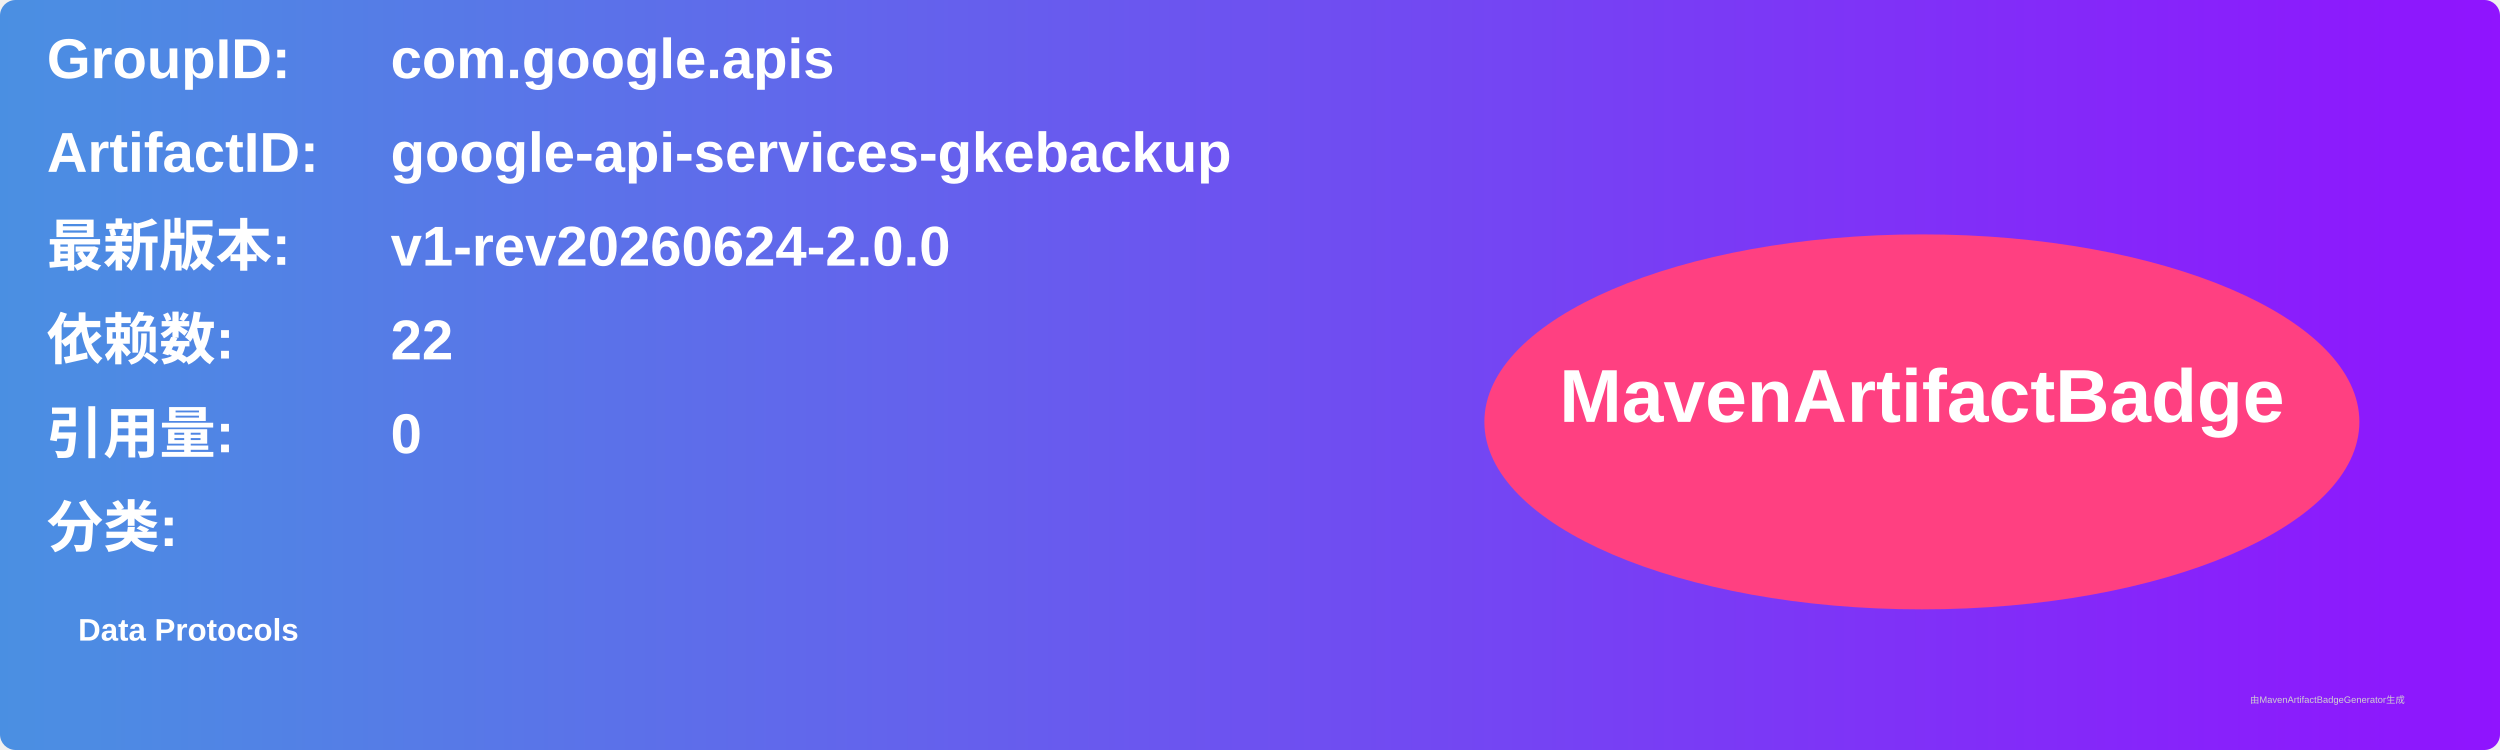
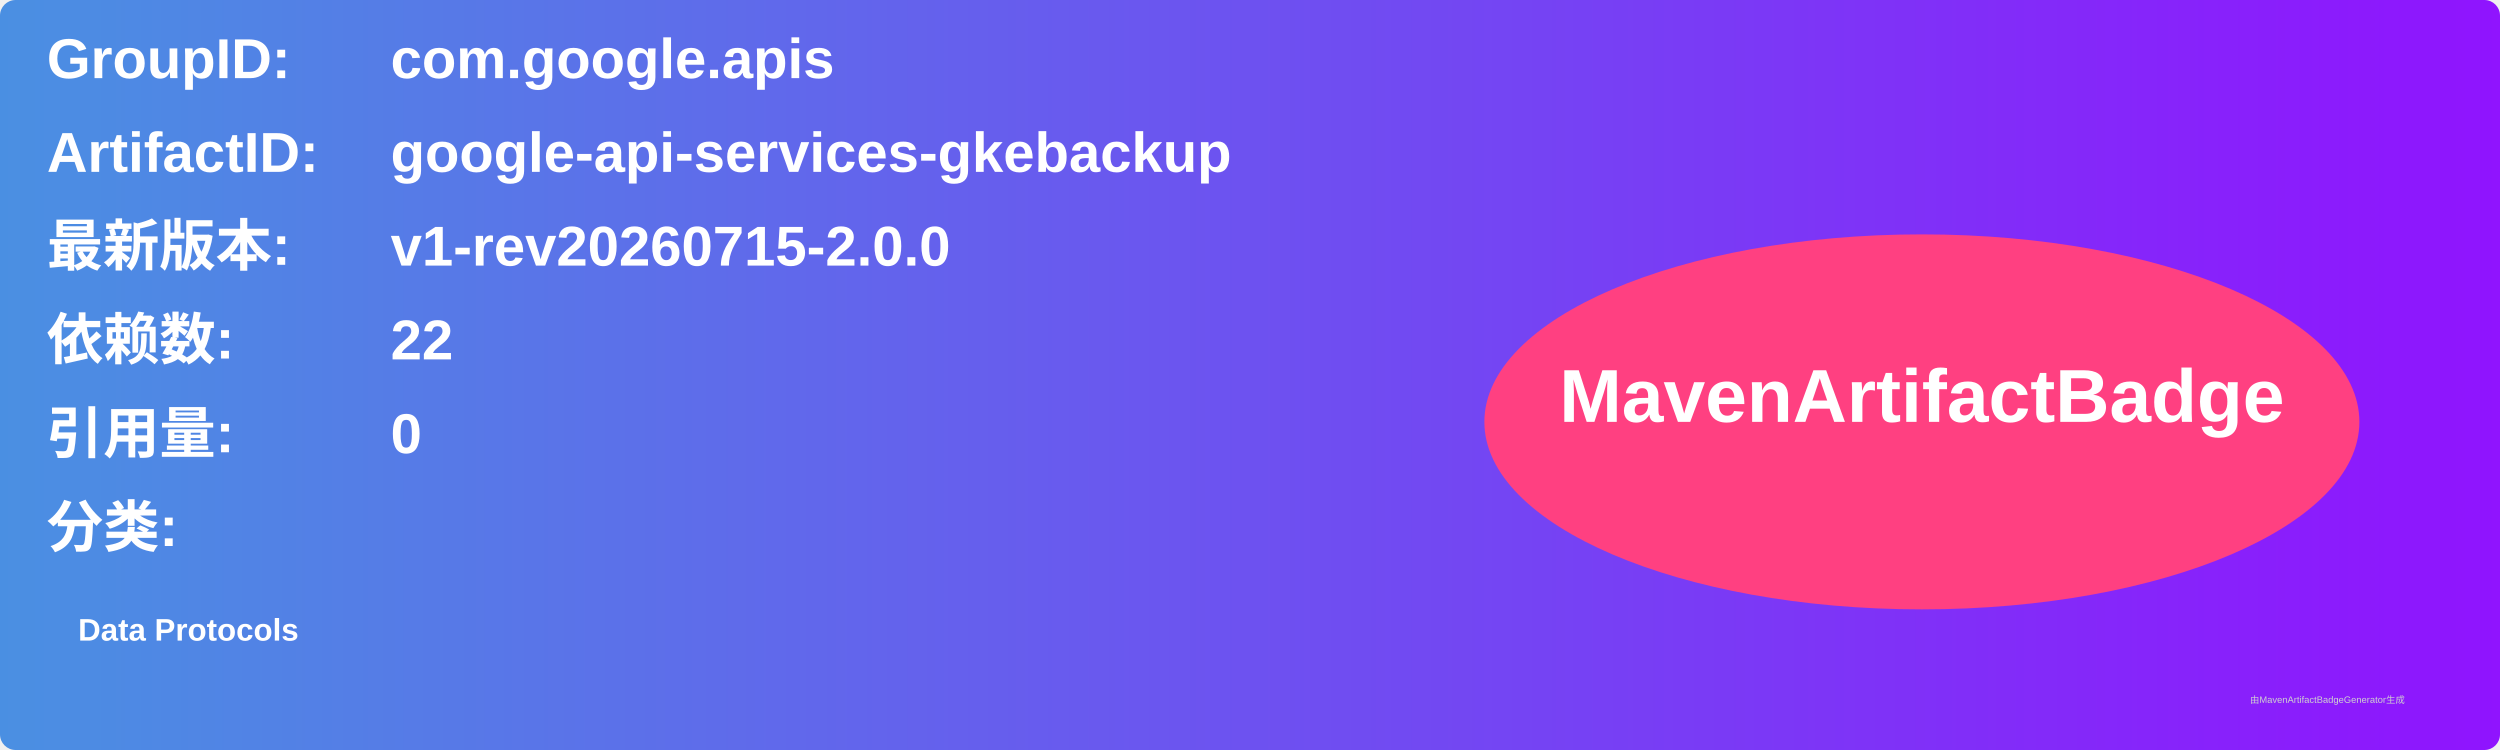
<svg xmlns="http://www.w3.org/2000/svg" width="800" height="240" viewBox="0 0 800 240">
  <linearGradient id="grad" x1="0%" y1="0%" x2="100%" y2="0%">
    <stop offset="0%" stop-color="#4a90e2" />
    <stop offset="100%" stop-color="#9013fe" />
  </linearGradient>
  <rect width="100%" height="100%" rx="5" ry="5" fill="url(#grad)" />
  <g transform="translate(15, 15)">
    <text x="0" y="10" font-family="Arial" font-size="18" fill="white" font-weight="bold" width="260">GroupID:</text>
    <text x="110" y="10" font-family="Arial" font-size="18" fill="white" font-weight="bold" width="460">com.google.apis</text>
    <text x="0" y="40" font-family="Arial" font-size="18" fill="white" font-weight="bold" width="260">ArtifactID:</text>
    <text x="110" y="40" font-family="Arial" font-size="18" fill="white" font-weight="bold" width="460">google-api-services-gkebackup</text>
    <text x="0" y="70" font-family="Arial" font-size="18" fill="white" font-weight="bold">最新版本:</text>
    <text x="110" y="70" font-family="Arial" font-size="18" fill="white" font-weight="bold">
-       <tspan font-weight="bold">v1-rev20260624-2.0.0</tspan>
+       <tspan font-weight="bold">v1-rev20260715-2.0.0</tspan>
    </text>
    <text x="0" y="100" font-family="Arial" font-size="18" fill="white" font-weight="bold">依赖数: </text>
    <text x="110" y="100" font-family="Arial" font-size="18" fill="white">
      <tspan font-weight="bold">22</tspan>
    </text>
    <text x="0" y="130" font-family="Arial" font-size="18" fill="white" font-weight="bold">引用量: </text>
    <text x="110" y="130" font-family="Arial" font-size="18" fill="white">
      <tspan font-weight="bold">0</tspan>
    </text>
    <text x="0" y="160" font-family="Arial" font-size="18" fill="white" font-weight="bold">分类:</text>
    <text x="10" y="190" font-family="Arial" font-size="10" fill="white">
      <tspan font-weight="bold">Data Protocols</tspan>
    </text>
    <ellipse cx="600" cy="120" rx="140" ry="60" fill="#ff4081" />
    <text x="600" y="120" text-anchor="middle" font-family="Arial" font-size="24" fill="white" font-weight="bold">MavenArtifactBadge</text>
  </g>
  <text x="720" y="225" font-family="Arial" font-size="3" fill="#d0d0d0">由MavenArtifactBadgeGenerator生成</text>
</svg>
